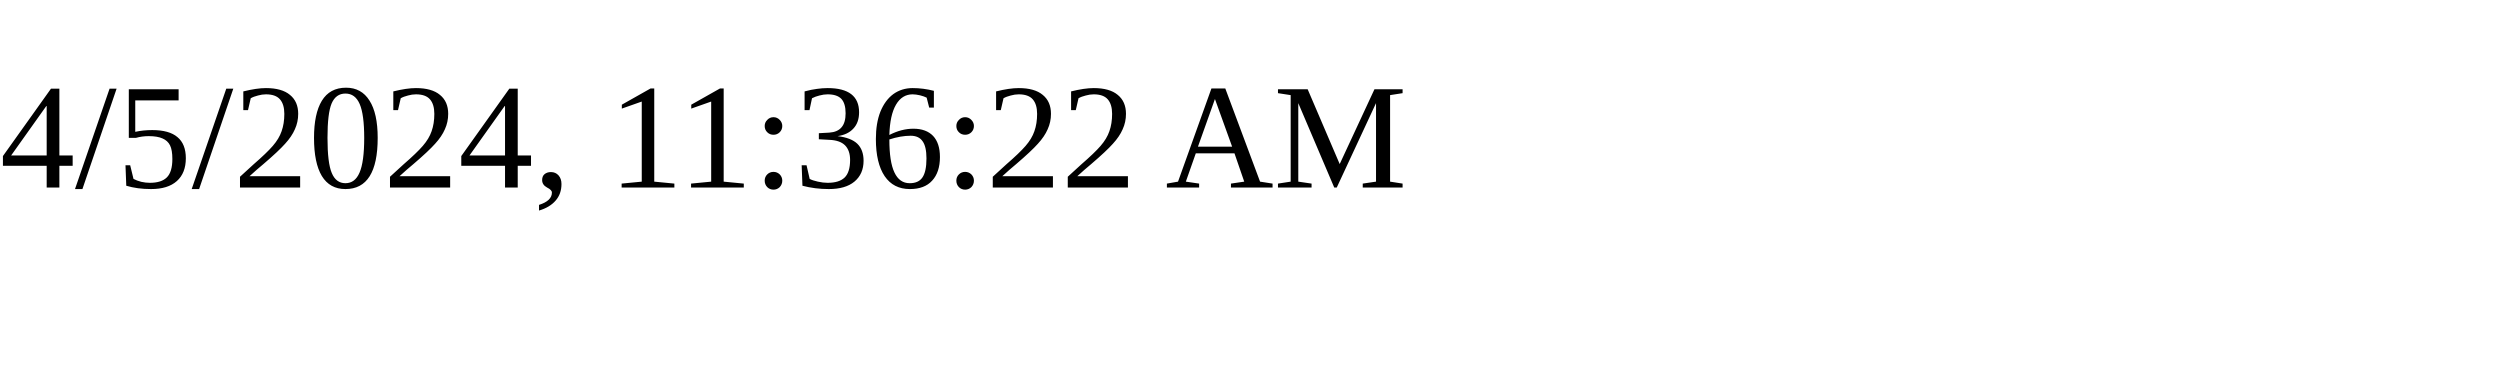
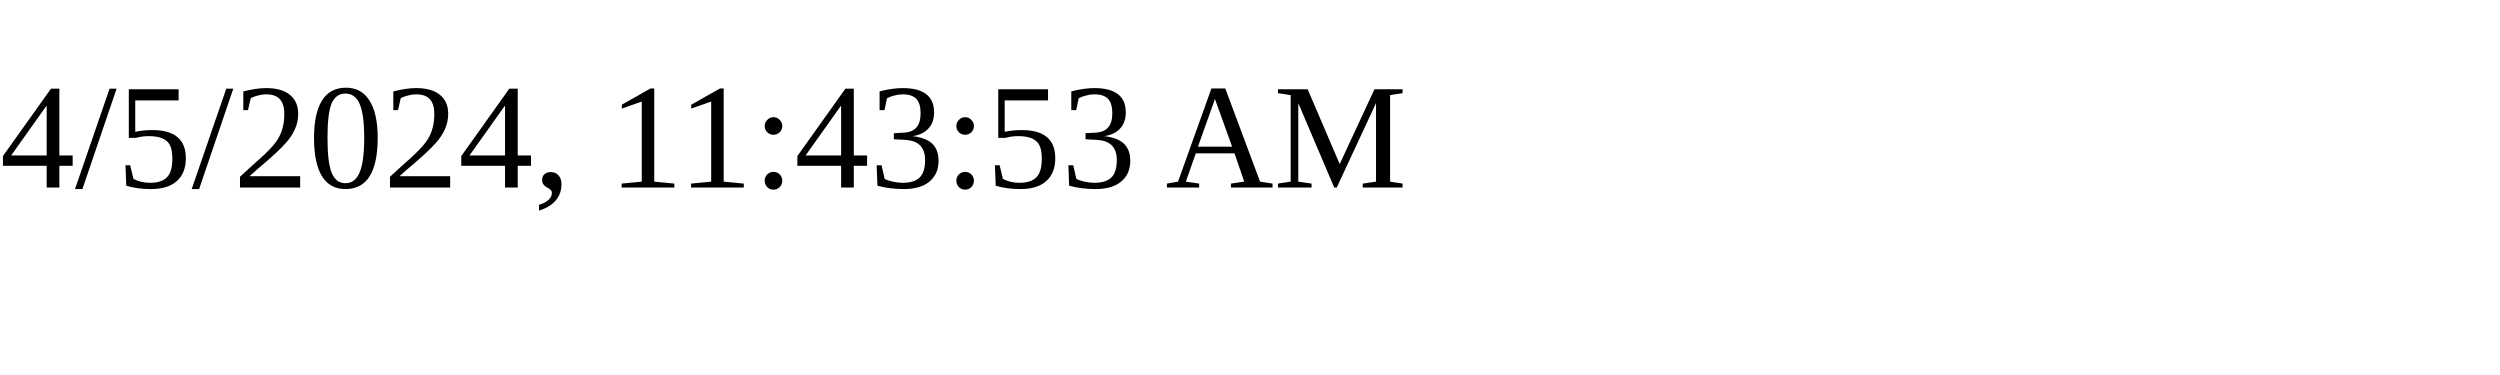
<svg xmlns="http://www.w3.org/2000/svg" height="30" width="200">
-   <text x="0" y="15">4/5/2024, 11:36:22 AM</text>
+   <text x="0" y="15">4/5/2024, 11:43:53 AM</text>
</svg>
